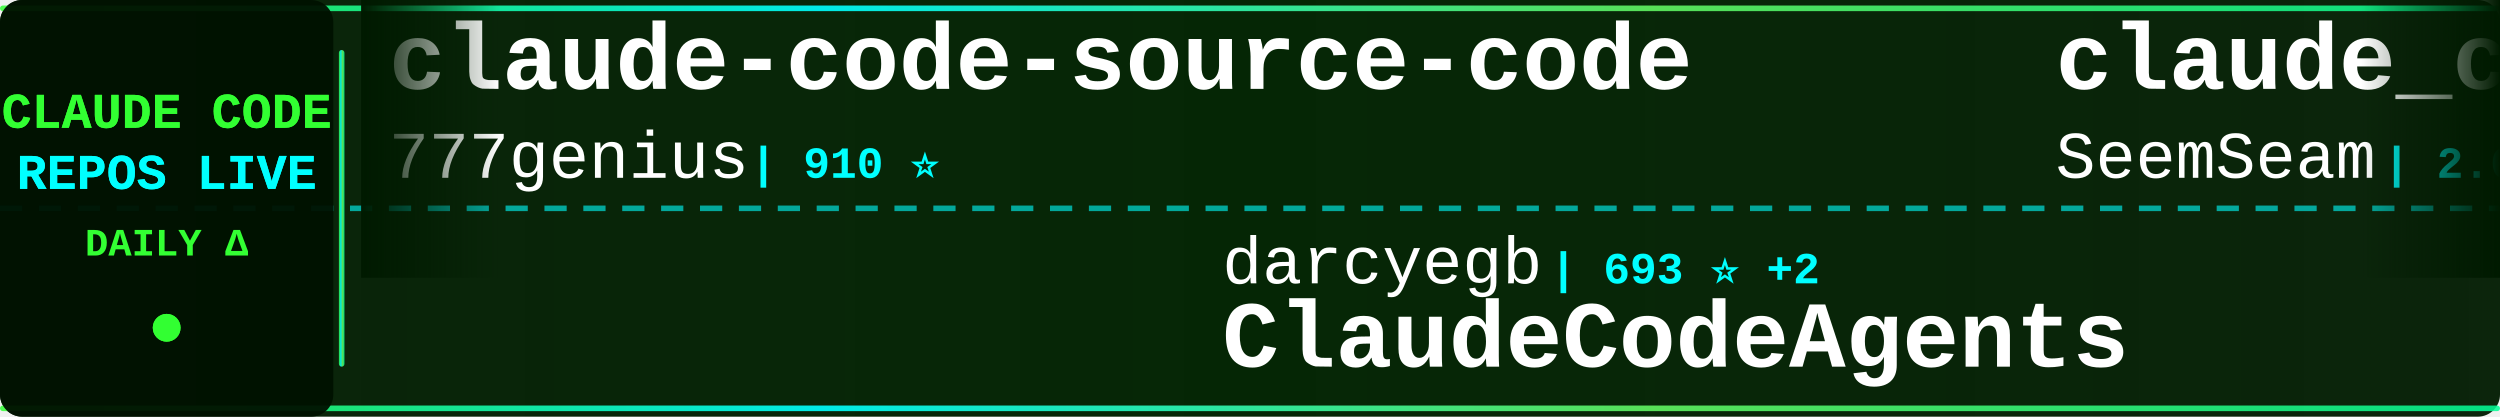
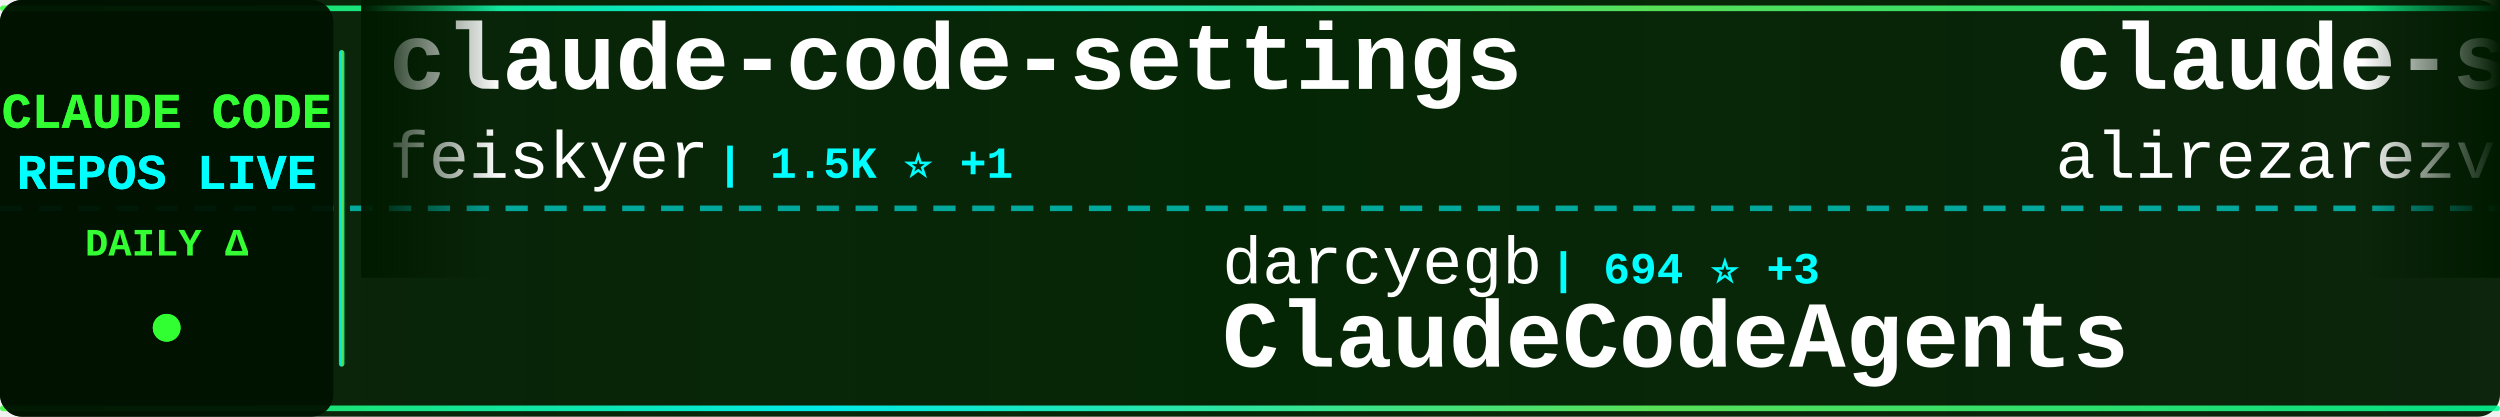
<svg xmlns="http://www.w3.org/2000/svg" width="900" height="150">
  <defs>
    <linearGradient id="tickerBg" x1="0%" y1="0%" x2="100%" y2="0%">
      <stop offset="0%" style="stop-color:#001a00;stop-opacity:0.95" />
      <stop offset="50%" style="stop-color:#002200;stop-opacity:0.98" />
      <stop offset="100%" style="stop-color:#001a00;stop-opacity:0.95" />
    </linearGradient>
    <linearGradient id="borderGrad" x1="0%" y1="0%" x2="100%" y2="0%">
      <stop offset="0%" style="stop-color:#33ff33;stop-opacity:0.85">
        <animate attributeName="stop-opacity" values="0.85;1;0.85" dur="2s" repeatCount="indefinite" />
      </stop>
      <stop offset="33%" style="stop-color:#00ffff;stop-opacity:0.9">
        <animate attributeName="stop-opacity" values="0.9;1;0.9" dur="2.2s" repeatCount="indefinite" />
      </stop>
      <stop offset="66%" style="stop-color:#66ff66;stop-opacity:0.85">
        <animate attributeName="stop-opacity" values="0.85;1;0.85" dur="1.8s" repeatCount="indefinite" />
      </stop>
      <stop offset="100%" style="stop-color:#00ff99;stop-opacity:0.85">
        <animate attributeName="stop-opacity" values="0.85;1;0.85" dur="2s" repeatCount="indefinite" />
      </stop>
    </linearGradient>
    <filter id="textGlow">
      <feGaussianBlur stdDeviation="0.1" result="coloredBlur" />
      <feMerge>
        <feMergeNode in="coloredBlur" />
        <feMergeNode in="SourceGraphic" />
      </feMerge>
    </filter>
    <filter id="metricGlow">
      <feGaussianBlur stdDeviation="0.2" result="coloredBlur" />
      <feMerge>
        <feMergeNode in="coloredBlur" />
        <feMergeNode in="SourceGraphic" />
      </feMerge>
    </filter>
    <linearGradient id="leftFade" x1="0%" y1="0%" x2="100%" y2="0%">
      <stop offset="0%" style="stop-color:#001a00;stop-opacity:1" />
      <stop offset="100%" style="stop-color:#001a00;stop-opacity:0" />
    </linearGradient>
    <linearGradient id="rightFade" x1="0%" y1="0%" x2="100%" y2="0%">
      <stop offset="0%" style="stop-color:#001a00;stop-opacity:0" />
      <stop offset="100%" style="stop-color:#001a00;stop-opacity:1" />
    </linearGradient>
  </defs>
  <rect width="900" height="150" fill="url(#tickerBg)" rx="8" />
  <rect x="0" y="2" width="900" height="2" fill="url(#borderGrad)" rx="1" />
  <rect x="0" y="146" width="900" height="2" fill="url(#borderGrad)" rx="1" />
  <line x1="0" y1="75" x2="900" y2="75" stroke="#00ffff" stroke-width="2" stroke-dasharray="8 6" opacity="0.6" />
  <rect x="0" y="0" width="120" height="150" fill="#001100" opacity="0.95" rx="8" />
  <text x="60" y="46" font-family="'Courier New', monospace" font-size="18" font-weight="bold" fill="#33ff33" text-anchor="middle" filter="url(#textGlow)">
    CLAUDE CODE
  </text>
  <text x="60" y="68" font-family="'Courier New', monospace" font-size="18" font-weight="bold" fill="#00ffff" text-anchor="middle" filter="url(#textGlow)">
    REPOS LIVE
  </text>
  <text x="60" y="92" font-family="'Courier New', monospace" font-size="14" font-weight="bold" fill="#33ff33" text-anchor="middle">
    DAILY Δ
  </text>
  <circle cx="60" cy="118" r="5" fill="#33ff33" filter="url(#metricGlow)">
    <animate attributeName="r" values="4;6;4" dur="1.5s" repeatCount="indefinite" />
    <animate attributeName="opacity" values="0.6;1;0.6" dur="1.5s" repeatCount="indefinite" />
  </circle>
  <rect x="122" y="18" width="2" height="114" fill="url(#borderGrad)" rx="1" />
  <clipPath id="tickerClip">
    <rect x="130" y="0" width="770" height="150" />
  </clipPath>
  <g clip-path="url(#tickerClip)">
    <g id="tickerItems">
      <animateTransform attributeName="transform" attributeType="XML" type="translate" from="0 0" to="-3000 0" dur="54s" repeatCount="indefinite" />
      <g transform="translate(0, 0)">
-         <text x="140" y="32" font-family="'Courier New', monospace" font-size="34" font-weight="bold" fill="#ffffff">claude-code-source-code</text>
-         <text x="140" y="64" font-family="'Courier New', monospace" font-size="24" font-weight="normal" fill="#ffffff" opacity="1.0">777genius</text>
-         <text x="270" y="64" font-family="'Courier New', monospace" font-size="16" font-weight="bold" fill="#00ffff"> | 910 ⭐</text>
+         <text x="140" y="32" font-family="'Courier New', monospace" font-size="34" font-weight="bold" fill="#ffffff">claude-code-settings</text>
+         <text x="140" y="64" font-family="'Courier New', monospace" font-size="24" font-weight="normal" fill="#ffffff" opacity="1.0">feiskyer</text>
+         <text x="258" y="64" font-family="'Courier New', monospace" font-size="16" font-weight="bold" fill="#00ffff"> | 1.5K ⭐ +1</text>
      </g>
      <g transform="translate(300, 0)">
        <text x="140" y="102" font-family="'Courier New', monospace" font-size="24" font-weight="normal" fill="#ffffff" opacity="1.0">darcyegb</text>
-         <text x="258" y="102" font-family="'Courier New', monospace" font-size="16" font-weight="bold" fill="#00ffff"> | 693 ⭐ +2</text>
+         <text x="258" y="102" font-family="'Courier New', monospace" font-size="16" font-weight="bold" fill="#00ffff"> | 694 ⭐ +3</text>
        <text x="140" y="132" font-family="'Courier New', monospace" font-size="34" font-weight="bold" fill="#ffffff">ClaudeCodeAgents</text>
      </g>
      <g transform="translate(600, 0)">
-         <text x="140" y="32" font-family="'Courier New', monospace" font-size="34" font-weight="bold" fill="#ffffff">claude_codex_bridge</text>
-         <text x="140" y="64" font-family="'Courier New', monospace" font-size="24" font-weight="normal" fill="#ffffff" opacity="1.0">SeemSeam</text>
-         <text x="258" y="64" font-family="'Courier New', monospace" font-size="16" font-weight="bold" fill="#00ffff"> | 2.6K ⭐ +12</text>
+         <text x="140" y="32" font-family="'Courier New', monospace" font-size="34" font-weight="bold" fill="#ffffff">claude-skills</text>
+         <text x="140" y="64" font-family="'Courier New', monospace" font-size="24" font-weight="normal" fill="#ffffff" opacity="1.0">alirezarezvani</text>
+         <text x="330" y="64" font-family="'Courier New', monospace" font-size="16" font-weight="bold" fill="#00ffff"> | 14.8K ⭐ +158</text>
      </g>
      <g transform="translate(900, 0)">
-         <text x="140" y="102" font-family="'Courier New', monospace" font-size="24" font-weight="normal" fill="#ffffff" opacity="1.0">wshobson</text>
-         <text x="258" y="102" font-family="'Courier New', monospace" font-size="16" font-weight="bold" fill="#00ffff"> | 35.4K ⭐ +75</text>
-         <text x="140" y="132" font-family="'Courier New', monospace" font-size="34" font-weight="bold" fill="#ffffff">agents</text>
+         <text x="140" y="102" font-family="'Courier New', monospace" font-size="24" font-weight="normal" fill="#ffffff" opacity="1.0">Pimzino</text>
+         <text x="246" y="102" font-family="'Courier New', monospace" font-size="16" font-weight="bold" fill="#00ffff"> | 3.7K ⭐ +1</text>
+         <text x="140" y="132" font-family="'Courier New', monospace" font-size="34" font-weight="bold" fill="#ffffff">claude-code-spec-workflo...</text>
      </g>
      <g transform="translate(1200, 0)">
-         <text x="140" y="32" font-family="'Courier New', monospace" font-size="34" font-weight="bold" fill="#ffffff">claude-code-book</text>
-         <text x="140" y="64" font-family="'Courier New', monospace" font-size="24" font-weight="normal" fill="#ffffff" opacity="1.0">lintsinghua</text>
-         <text x="294" y="64" font-family="'Courier New', monospace" font-size="16" font-weight="bold" fill="#00ffff"> | 3.3K ⭐ +14</text>
+         <text x="140" y="32" font-family="'Courier New', monospace" font-size="34" font-weight="bold" fill="#ffffff">claude-plugins-official</text>
+         <text x="140" y="64" font-family="'Courier New', monospace" font-size="24" font-weight="normal" fill="#ffffff" opacity="1.0">anthropics</text>
+         <text x="282" y="64" font-family="'Courier New', monospace" font-size="16" font-weight="bold" fill="#00ffff"> | 19.4K ⭐ +92</text>
      </g>
      <g transform="translate(1500, 0)">
-         <text x="140" y="102" font-family="'Courier New', monospace" font-size="24" font-weight="normal" fill="#ffffff" opacity="1.0">fazxes</text>
-         <text x="234" y="102" font-family="'Courier New', monospace" font-size="16" font-weight="bold" fill="#00ffff"> | 215 ⭐</text>
-         <text x="140" y="132" font-family="'Courier New', monospace" font-size="34" font-weight="bold" fill="#ffffff">Claude-code</text>
+         <text x="140" y="102" font-family="'Courier New', monospace" font-size="24" font-weight="normal" fill="#ffffff" opacity="1.0">ykdojo</text>
+         <text x="234" y="102" font-family="'Courier New', monospace" font-size="16" font-weight="bold" fill="#00ffff"> | 8.3K ⭐ +33</text>
+         <text x="140" y="132" font-family="'Courier New', monospace" font-size="34" font-weight="bold" fill="#ffffff">claude-code-tips</text>
      </g>
      <g transform="translate(1800, 0)">
-         <text x="140" y="32" font-family="'Courier New', monospace" font-size="34" font-weight="bold" fill="#ffffff">claude-coder</text>
-         <text x="140" y="64" font-family="'Courier New', monospace" font-size="24" font-weight="normal" fill="#ffffff" opacity="1.0">kodu-ai</text>
-         <text x="246" y="64" font-family="'Courier New', monospace" font-size="16" font-weight="bold" fill="#00ffff"> | 5.3K ⭐ +1</text>
+         <text x="140" y="32" font-family="'Courier New', monospace" font-size="34" font-weight="bold" fill="#ffffff">Claude-code</text>
+         <text x="140" y="64" font-family="'Courier New', monospace" font-size="24" font-weight="normal" fill="#ffffff" opacity="1.0">fazxes</text>
+         <text x="234" y="64" font-family="'Courier New', monospace" font-size="16" font-weight="bold" fill="#00ffff"> | 215 ⭐</text>
      </g>
      <g transform="translate(2100, 0)">
-         <text x="140" y="102" font-family="'Courier New', monospace" font-size="24" font-weight="normal" fill="#ffffff" opacity="1.0">diet103</text>
-         <text x="246" y="102" font-family="'Courier New', monospace" font-size="16" font-weight="bold" fill="#00ffff"> | 9.6K ⭐ +7</text>
-         <text x="140" y="132" font-family="'Courier New', monospace" font-size="34" font-weight="bold" fill="#ffffff">claude-code-infrastructu...</text>
+         <text x="140" y="102" font-family="'Courier New', monospace" font-size="24" font-weight="normal" fill="#ffffff" opacity="1.0">repowise-dev</text>
+         <text x="306" y="102" font-family="'Courier New', monospace" font-size="16" font-weight="bold" fill="#00ffff"> | 1.0K ⭐ +4</text>
+         <text x="140" y="132" font-family="'Courier New', monospace" font-size="34" font-weight="bold" fill="#ffffff">claude-code-prompts</text>
      </g>
      <g transform="translate(2400, 0)">
-         <text x="140" y="32" font-family="'Courier New', monospace" font-size="34" font-weight="bold" fill="#ffffff">claude-code-security-rev...</text>
-         <text x="140" y="64" font-family="'Courier New', monospace" font-size="24" font-weight="normal" fill="#ffffff" opacity="1.0">anthropics</text>
-         <text x="282" y="64" font-family="'Courier New', monospace" font-size="16" font-weight="bold" fill="#00ffff"> | 4.6K ⭐ +10</text>
+         <text x="140" y="32" font-family="'Courier New', monospace" font-size="34" font-weight="bold" fill="#ffffff">awesome-claude-code-suba...</text>
+         <text x="140" y="64" font-family="'Courier New', monospace" font-size="24" font-weight="normal" fill="#ffffff" opacity="1.0">VoltAgent</text>
+         <text x="270" y="64" font-family="'Courier New', monospace" font-size="16" font-weight="bold" fill="#00ffff"> | 19.8K ⭐ +66</text>
      </g>
      <g transform="translate(2700, 0)">
-         <text x="140" y="102" font-family="'Courier New', monospace" font-size="24" font-weight="normal" fill="#ffffff" opacity="1.0">LING71671</text>
-         <text x="270" y="102" font-family="'Courier New', monospace" font-size="16" font-weight="bold" fill="#00ffff"> | 830 ⭐ +1</text>
-         <text x="140" y="132" font-family="'Courier New', monospace" font-size="34" font-weight="bold" fill="#ffffff">Open-ClaudeCode</text>
+         <text x="140" y="102" font-family="'Courier New', monospace" font-size="24" font-weight="normal" fill="#ffffff" opacity="1.0">Hyper66666</text>
+         <text x="282" y="102" font-family="'Courier New', monospace" font-size="16" font-weight="bold" fill="#00ffff"> | 214 ⭐</text>
+         <text x="140" y="132" font-family="'Courier New', monospace" font-size="34" font-weight="bold" fill="#ffffff">claude-code-sourcemap</text>
      </g>
      <g transform="translate(3000, 0)">
-         <text x="140" y="32" font-family="'Courier New', monospace" font-size="34" font-weight="bold" fill="#ffffff">claude-code-source-code</text>
-         <text x="140" y="64" font-family="'Courier New', monospace" font-size="24" font-weight="normal" fill="#ffffff" opacity="1.0">777genius</text>
-         <text x="270" y="64" font-family="'Courier New', monospace" font-size="16" font-weight="bold" fill="#00ffff"> | 910 ⭐</text>
+         <text x="140" y="32" font-family="'Courier New', monospace" font-size="34" font-weight="bold" fill="#ffffff">claude-code-settings</text>
+         <text x="140" y="64" font-family="'Courier New', monospace" font-size="24" font-weight="normal" fill="#ffffff" opacity="1.0">feiskyer</text>
+         <text x="258" y="64" font-family="'Courier New', monospace" font-size="16" font-weight="bold" fill="#00ffff"> | 1.5K ⭐ +1</text>
      </g>
      <g transform="translate(3300, 0)">
        <text x="140" y="102" font-family="'Courier New', monospace" font-size="24" font-weight="normal" fill="#ffffff" opacity="1.0">darcyegb</text>
-         <text x="258" y="102" font-family="'Courier New', monospace" font-size="16" font-weight="bold" fill="#00ffff"> | 693 ⭐ +2</text>
+         <text x="258" y="102" font-family="'Courier New', monospace" font-size="16" font-weight="bold" fill="#00ffff"> | 694 ⭐ +3</text>
        <text x="140" y="132" font-family="'Courier New', monospace" font-size="34" font-weight="bold" fill="#ffffff">ClaudeCodeAgents</text>
      </g>
      <g transform="translate(3600, 0)">
-         <text x="140" y="32" font-family="'Courier New', monospace" font-size="34" font-weight="bold" fill="#ffffff">claude_codex_bridge</text>
-         <text x="140" y="64" font-family="'Courier New', monospace" font-size="24" font-weight="normal" fill="#ffffff" opacity="1.0">SeemSeam</text>
-         <text x="258" y="64" font-family="'Courier New', monospace" font-size="16" font-weight="bold" fill="#00ffff"> | 2.6K ⭐ +12</text>
+         <text x="140" y="32" font-family="'Courier New', monospace" font-size="34" font-weight="bold" fill="#ffffff">claude-skills</text>
+         <text x="140" y="64" font-family="'Courier New', monospace" font-size="24" font-weight="normal" fill="#ffffff" opacity="1.0">alirezarezvani</text>
+         <text x="330" y="64" font-family="'Courier New', monospace" font-size="16" font-weight="bold" fill="#00ffff"> | 14.8K ⭐ +158</text>
      </g>
      <g transform="translate(3900, 0)">
-         <text x="140" y="102" font-family="'Courier New', monospace" font-size="24" font-weight="normal" fill="#ffffff" opacity="1.0">wshobson</text>
-         <text x="258" y="102" font-family="'Courier New', monospace" font-size="16" font-weight="bold" fill="#00ffff"> | 35.4K ⭐ +75</text>
-         <text x="140" y="132" font-family="'Courier New', monospace" font-size="34" font-weight="bold" fill="#ffffff">agents</text>
+         <text x="140" y="102" font-family="'Courier New', monospace" font-size="24" font-weight="normal" fill="#ffffff" opacity="1.0">Pimzino</text>
+         <text x="246" y="102" font-family="'Courier New', monospace" font-size="16" font-weight="bold" fill="#00ffff"> | 3.7K ⭐ +1</text>
+         <text x="140" y="132" font-family="'Courier New', monospace" font-size="34" font-weight="bold" fill="#ffffff">claude-code-spec-workflo...</text>
      </g>
    </g>
  </g>
  <rect x="130" y="0" width="50" height="100" fill="url(#leftFade)" />
  <rect x="850" y="0" width="50" height="100" fill="url(#rightFade)" />
</svg>
